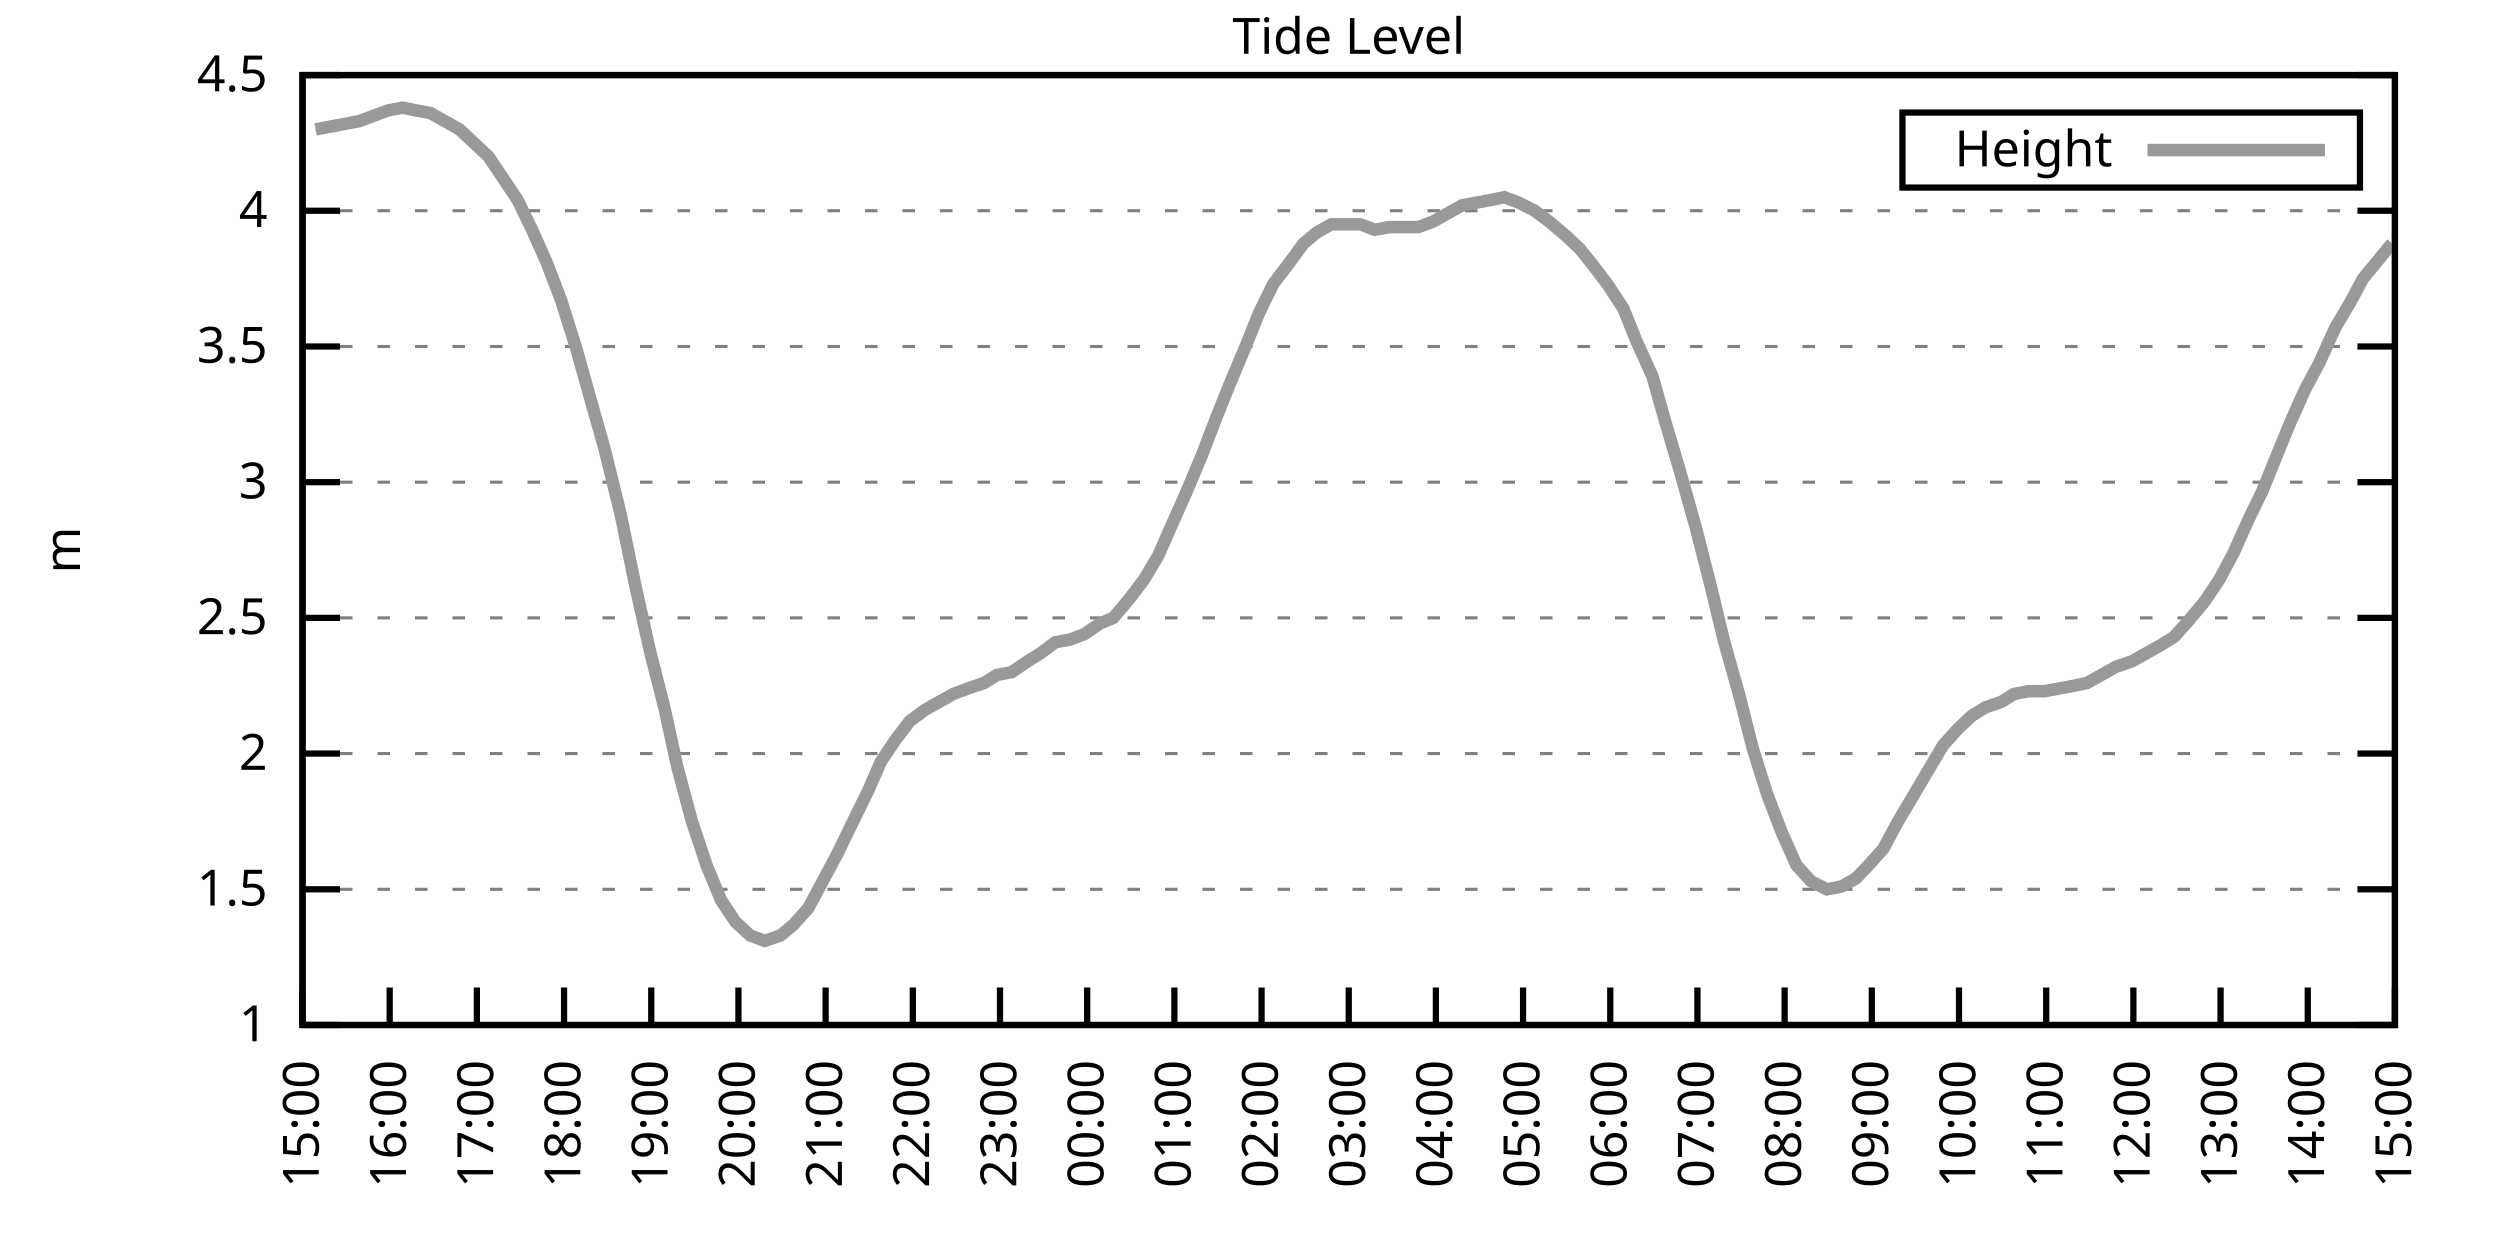
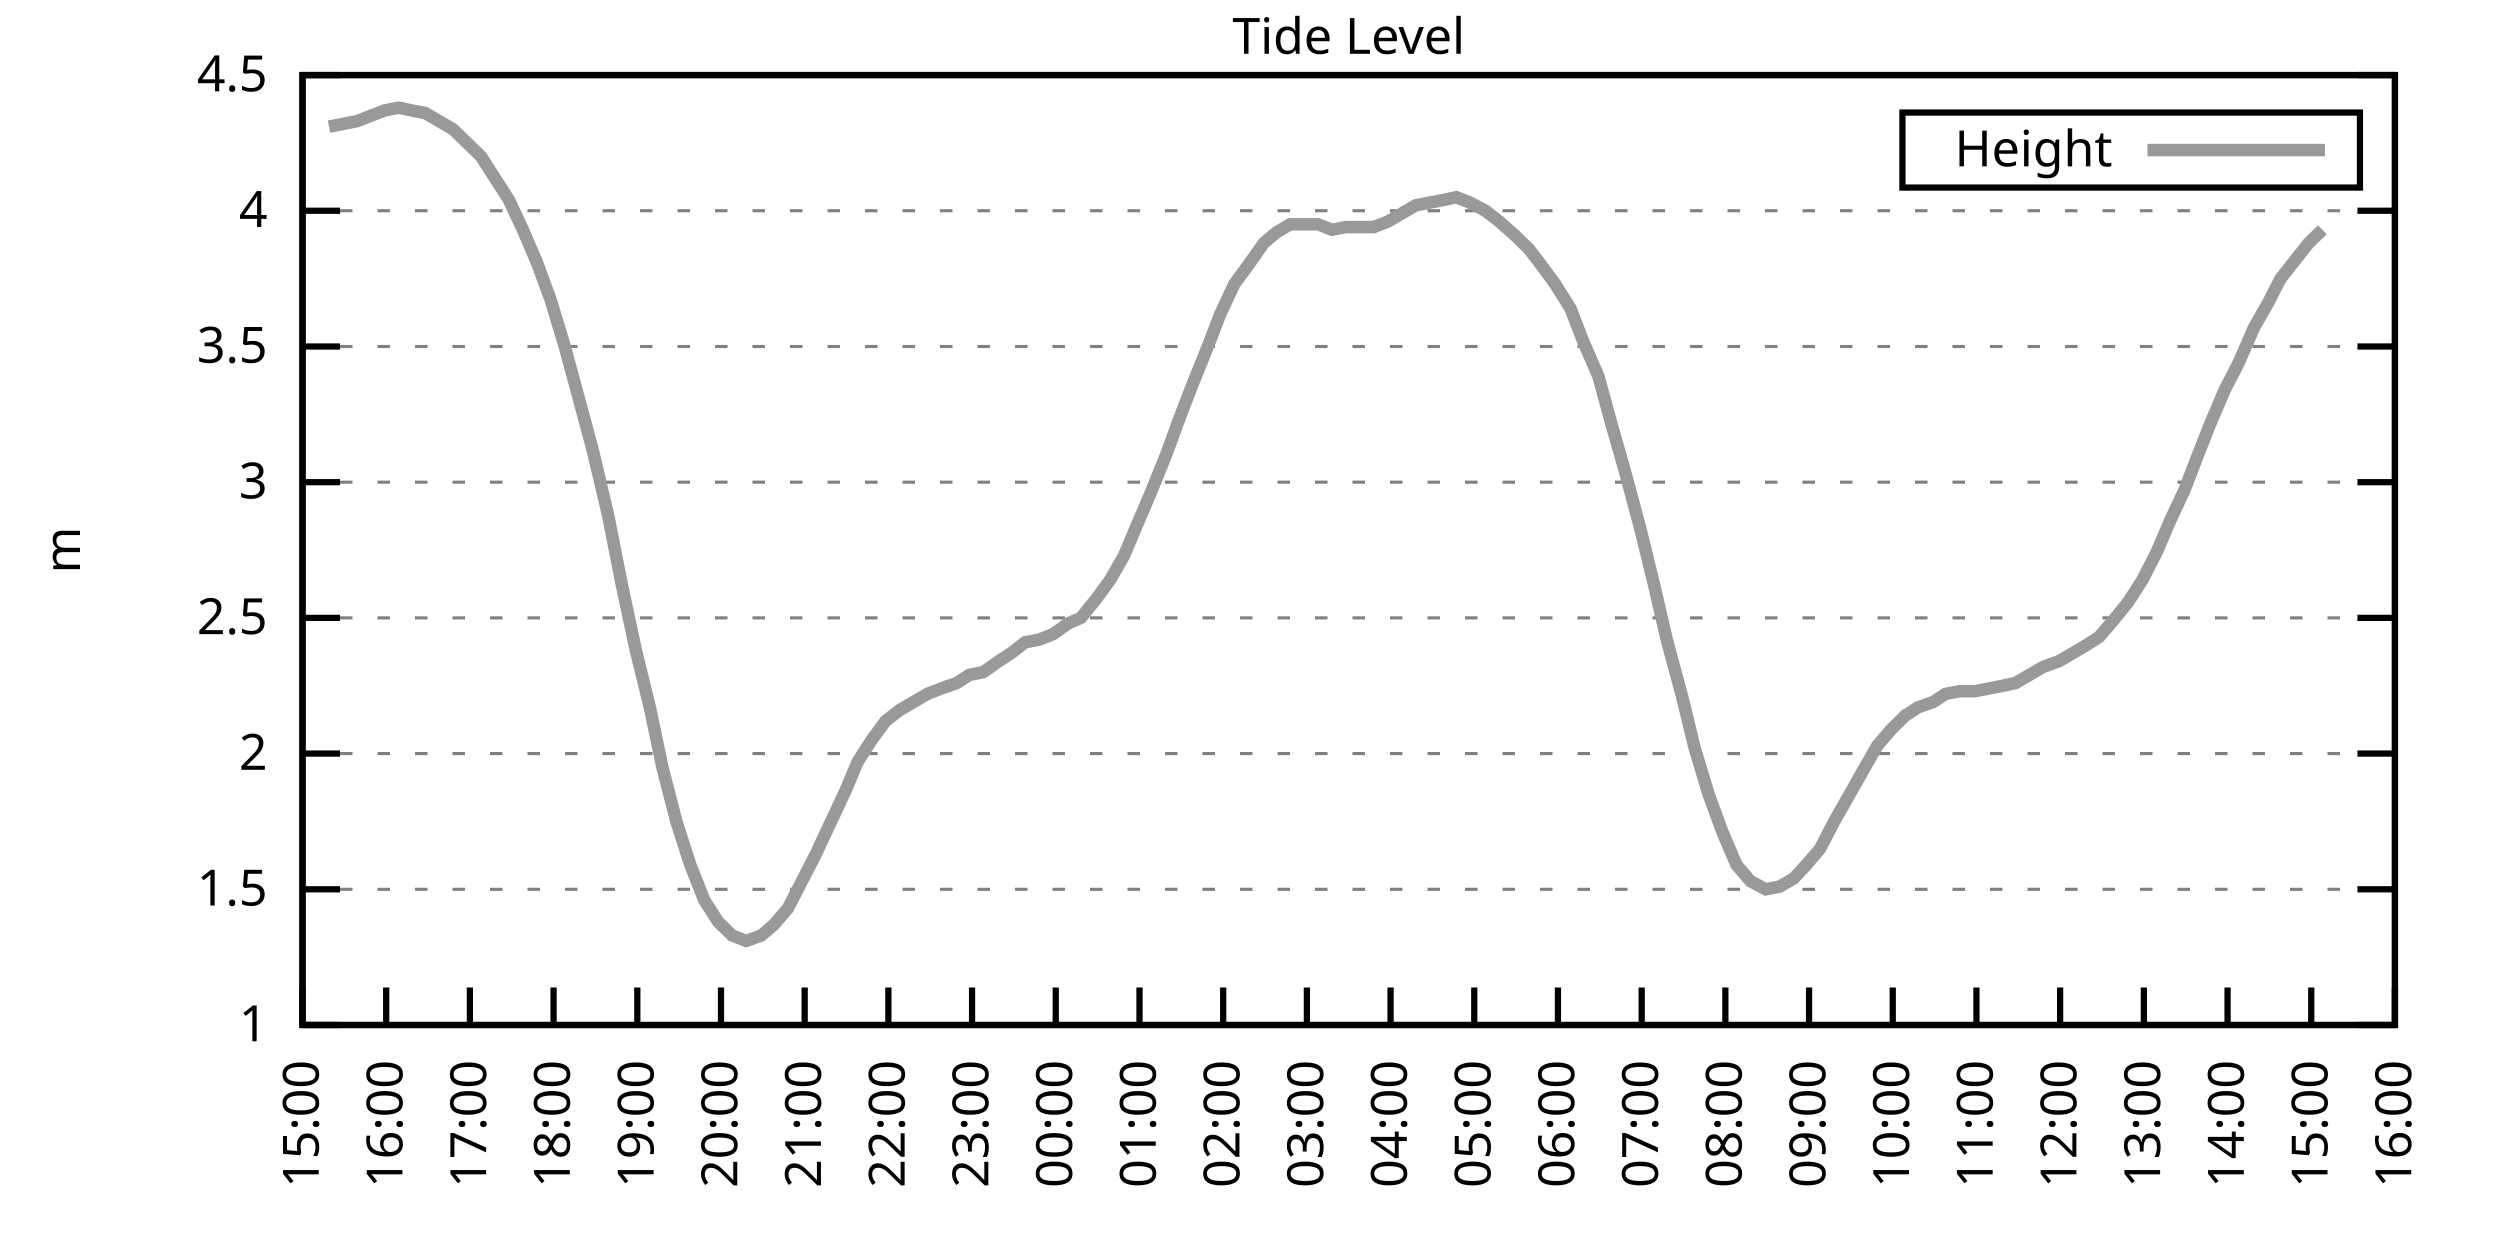
<svg xmlns="http://www.w3.org/2000/svg" xmlns:xlink="http://www.w3.org/1999/xlink" width="400" height="200" viewBox="0 0 400 200">
  <g id="gnuplot_canvas">
    <rect x="0" y="0" width="400" height="200" fill="none" />
    <defs>
      <circle id="gpDot" r="0.5" stroke-width="0.5" stroke="currentColor" />
      <path id="gpPt0" stroke-width="0.333" stroke="currentColor" d="M-1,0 h2 M0,-1 v2" />
      <path id="gpPt1" stroke-width="0.333" stroke="currentColor" d="M-1,-1 L1,1 M1,-1 L-1,1" />
      <path id="gpPt2" stroke-width="0.333" stroke="currentColor" d="M-1,0 L1,0 M0,-1 L0,1 M-1,-1 L1,1 M-1,1 L1,-1" />
      <rect id="gpPt3" stroke-width="0.333" stroke="currentColor" x="-1" y="-1" width="2" height="2" />
      <rect id="gpPt4" stroke-width="0.333" stroke="currentColor" fill="currentColor" x="-1" y="-1" width="2" height="2" />
      <circle id="gpPt5" stroke-width="0.333" stroke="currentColor" cx="0" cy="0" r="1" />
      <use xlink:href="#gpPt5" id="gpPt6" fill="currentColor" stroke="none" />
      <path id="gpPt7" stroke-width="0.333" stroke="currentColor" d="M0,-1.33 L-1.33,0.67 L1.33,0.67 z" />
      <use xlink:href="#gpPt7" id="gpPt8" fill="currentColor" stroke="none" />
      <use xlink:href="#gpPt7" id="gpPt9" stroke="currentColor" transform="rotate(180)" />
      <use xlink:href="#gpPt9" id="gpPt10" fill="currentColor" stroke="none" />
      <use xlink:href="#gpPt3" id="gpPt11" stroke="currentColor" transform="rotate(45)" />
      <use xlink:href="#gpPt11" id="gpPt12" fill="currentColor" stroke="none" />
      <path id="gpPt13" stroke-width="0.333" stroke="currentColor" d="M0,1.330 L1.265,0.411 L0.782,-1.067 L-0.782,-1.076 L-1.265,0.411 z" />
      <use xlink:href="#gpPt13" id="gpPt14" fill="currentColor" stroke="none" />
      <filter id="textbox" filterUnits="objectBoundingBox" x="0" y="0" height="1" width="1">
        <feFlood flood-color="white" flood-opacity="1" result="bgnd" />
        <feComposite in="SourceGraphic" in2="bgnd" operator="atop" />
      </filter>
      <filter id="greybox" filterUnits="objectBoundingBox" x="0" y="0" height="1" width="1">
        <feFlood flood-color="lightgrey" flood-opacity="1" result="grey" />
        <feComposite in="SourceGraphic" in2="grey" operator="atop" />
      </filter>
    </defs>
    <g fill="none" color="white" stroke="currentColor" stroke-width="1.00" stroke-linecap="butt" stroke-linejoin="miter">
</g>
    <g fill="none" color="black" stroke="currentColor" stroke-width="1.00" stroke-linecap="butt" stroke-linejoin="miter">
      <g stroke="none" shape-rendering="crispEdges">
        <polygon fill="rgb(255, 255, 255)" points="48.40,164.00 383.18,164.00 383.18,12.02 48.40,12.02 " />
      </g>
    </g>
    <g fill="none" color="black" stroke="currentColor" stroke-width="1.00" stroke-linecap="butt" stroke-linejoin="miter">
</g>
    <g fill="none" color="black" stroke="black" stroke-width="0.50" stroke-linecap="butt" stroke-linejoin="miter">
</g>
    <g fill="none" color="gray" stroke="currentColor" stroke-width="0.50" stroke-linecap="butt" stroke-linejoin="miter">
      <path stroke="gray" stroke-dasharray="2,4" class="gridline" d="M48.40,164.00 L383.19,164.00  " />
    </g>
    <g fill="none" color="gray" stroke="gray" stroke-width="1.00" stroke-linecap="butt" stroke-linejoin="miter">
</g>
    <g fill="none" color="black" stroke="currentColor" stroke-width="1.00" stroke-linecap="butt" stroke-linejoin="miter">
      <path stroke="black" d="M48.40,164.00 L54.40,164.00 M383.19,164.00 L377.19,164.00  " />
      <g transform="translate(42.80,166.60)" stroke="none" fill="black" font-family="Sans" font-size="8.00" text-anchor="end">
        <text>
          <tspan font-family="Sans"> 1</tspan>
        </text>
      </g>
    </g>
    <g fill="none" color="black" stroke="currentColor" stroke-width="1.00" stroke-linecap="butt" stroke-linejoin="miter">
</g>
    <g fill="none" color="black" stroke="black" stroke-width="0.50" stroke-linecap="butt" stroke-linejoin="miter">
</g>
    <g fill="none" color="gray" stroke="currentColor" stroke-width="0.50" stroke-linecap="butt" stroke-linejoin="miter">
      <path stroke="gray" stroke-dasharray="2,4" class="gridline" d="M48.40,142.29 L383.19,142.29  " />
    </g>
    <g fill="none" color="gray" stroke="gray" stroke-width="1.00" stroke-linecap="butt" stroke-linejoin="miter">
</g>
    <g fill="none" color="black" stroke="currentColor" stroke-width="1.00" stroke-linecap="butt" stroke-linejoin="miter">
      <path stroke="black" d="M48.40,142.29 L54.40,142.29 M383.19,142.29 L377.19,142.29  " />
      <g transform="translate(42.80,144.89)" stroke="none" fill="black" font-family="Sans" font-size="8.00" text-anchor="end">
        <text>
          <tspan font-family="Sans"> 1.5</tspan>
        </text>
      </g>
    </g>
    <g fill="none" color="black" stroke="currentColor" stroke-width="1.00" stroke-linecap="butt" stroke-linejoin="miter">
</g>
    <g fill="none" color="black" stroke="black" stroke-width="0.50" stroke-linecap="butt" stroke-linejoin="miter">
</g>
    <g fill="none" color="gray" stroke="currentColor" stroke-width="0.50" stroke-linecap="butt" stroke-linejoin="miter">
      <path stroke="gray" stroke-dasharray="2,4" class="gridline" d="M48.40,120.57 L383.19,120.57  " />
    </g>
    <g fill="none" color="gray" stroke="gray" stroke-width="1.00" stroke-linecap="butt" stroke-linejoin="miter">
</g>
    <g fill="none" color="black" stroke="currentColor" stroke-width="1.00" stroke-linecap="butt" stroke-linejoin="miter">
      <path stroke="black" d="M48.40,120.57 L54.40,120.57 M383.19,120.57 L377.19,120.57  " />
      <g transform="translate(42.80,123.17)" stroke="none" fill="black" font-family="Sans" font-size="8.00" text-anchor="end">
        <text>
          <tspan font-family="Sans"> 2</tspan>
        </text>
      </g>
    </g>
    <g fill="none" color="black" stroke="currentColor" stroke-width="1.00" stroke-linecap="butt" stroke-linejoin="miter">
</g>
    <g fill="none" color="black" stroke="black" stroke-width="0.50" stroke-linecap="butt" stroke-linejoin="miter">
</g>
    <g fill="none" color="gray" stroke="currentColor" stroke-width="0.50" stroke-linecap="butt" stroke-linejoin="miter">
      <path stroke="gray" stroke-dasharray="2,4" class="gridline" d="M48.40,98.86 L383.19,98.86  " />
    </g>
    <g fill="none" color="gray" stroke="gray" stroke-width="1.00" stroke-linecap="butt" stroke-linejoin="miter">
</g>
    <g fill="none" color="black" stroke="currentColor" stroke-width="1.00" stroke-linecap="butt" stroke-linejoin="miter">
      <path stroke="black" d="M48.40,98.86 L54.40,98.86 M383.19,98.86 L377.19,98.86  " />
      <g transform="translate(42.80,101.46)" stroke="none" fill="black" font-family="Sans" font-size="8.00" text-anchor="end">
        <text>
          <tspan font-family="Sans"> 2.5</tspan>
        </text>
      </g>
    </g>
    <g fill="none" color="black" stroke="currentColor" stroke-width="1.00" stroke-linecap="butt" stroke-linejoin="miter">
</g>
    <g fill="none" color="black" stroke="black" stroke-width="0.50" stroke-linecap="butt" stroke-linejoin="miter">
</g>
    <g fill="none" color="gray" stroke="currentColor" stroke-width="0.50" stroke-linecap="butt" stroke-linejoin="miter">
      <path stroke="gray" stroke-dasharray="2,4" class="gridline" d="M48.40,77.15 L383.19,77.15  " />
    </g>
    <g fill="none" color="gray" stroke="gray" stroke-width="1.00" stroke-linecap="butt" stroke-linejoin="miter">
</g>
    <g fill="none" color="black" stroke="currentColor" stroke-width="1.00" stroke-linecap="butt" stroke-linejoin="miter">
      <path stroke="black" d="M48.40,77.15 L54.40,77.15 M383.19,77.15 L377.19,77.15  " />
      <g transform="translate(42.80,79.75)" stroke="none" fill="black" font-family="Sans" font-size="8.00" text-anchor="end">
        <text>
          <tspan font-family="Sans"> 3</tspan>
        </text>
      </g>
    </g>
    <g fill="none" color="black" stroke="currentColor" stroke-width="1.00" stroke-linecap="butt" stroke-linejoin="miter">
</g>
    <g fill="none" color="black" stroke="black" stroke-width="0.50" stroke-linecap="butt" stroke-linejoin="miter">
</g>
    <g fill="none" color="gray" stroke="currentColor" stroke-width="0.50" stroke-linecap="butt" stroke-linejoin="miter">
      <path stroke="gray" stroke-dasharray="2,4" class="gridline" d="M48.40,55.44 L383.19,55.44  " />
    </g>
    <g fill="none" color="gray" stroke="gray" stroke-width="1.00" stroke-linecap="butt" stroke-linejoin="miter">
</g>
    <g fill="none" color="black" stroke="currentColor" stroke-width="1.00" stroke-linecap="butt" stroke-linejoin="miter">
      <path stroke="black" d="M48.40,55.44 L54.40,55.44 M383.19,55.44 L377.19,55.44  " />
      <g transform="translate(42.80,58.04)" stroke="none" fill="black" font-family="Sans" font-size="8.00" text-anchor="end">
        <text>
          <tspan font-family="Sans"> 3.5</tspan>
        </text>
      </g>
    </g>
    <g fill="none" color="black" stroke="currentColor" stroke-width="1.00" stroke-linecap="butt" stroke-linejoin="miter">
</g>
    <g fill="none" color="black" stroke="black" stroke-width="0.50" stroke-linecap="butt" stroke-linejoin="miter">
</g>
    <g fill="none" color="gray" stroke="currentColor" stroke-width="0.50" stroke-linecap="butt" stroke-linejoin="miter">
      <path stroke="gray" stroke-dasharray="2,4" class="gridline" d="M48.40,33.72 L383.19,33.72  " />
    </g>
    <g fill="none" color="gray" stroke="gray" stroke-width="1.00" stroke-linecap="butt" stroke-linejoin="miter">
</g>
    <g fill="none" color="black" stroke="currentColor" stroke-width="1.00" stroke-linecap="butt" stroke-linejoin="miter">
      <path stroke="black" d="M48.40,33.72 L54.40,33.72 M383.19,33.72 L377.19,33.72  " />
      <g transform="translate(42.80,36.32)" stroke="none" fill="black" font-family="Sans" font-size="8.00" text-anchor="end">
        <text>
          <tspan font-family="Sans"> 4</tspan>
        </text>
      </g>
    </g>
    <g fill="none" color="black" stroke="currentColor" stroke-width="1.00" stroke-linecap="butt" stroke-linejoin="miter">
</g>
    <g fill="none" color="black" stroke="black" stroke-width="0.50" stroke-linecap="butt" stroke-linejoin="miter">
</g>
    <g fill="none" color="gray" stroke="currentColor" stroke-width="0.50" stroke-linecap="butt" stroke-linejoin="miter">
      <path stroke="gray" stroke-dasharray="2,4" class="gridline" d="M48.40,12.01 L383.19,12.01  " />
    </g>
    <g fill="none" color="gray" stroke="gray" stroke-width="1.00" stroke-linecap="butt" stroke-linejoin="miter">
</g>
    <g fill="none" color="black" stroke="currentColor" stroke-width="1.00" stroke-linecap="butt" stroke-linejoin="miter">
      <path stroke="black" d="M48.40,12.01 L54.40,12.01 M383.19,12.01 L377.19,12.01  " />
      <g transform="translate(42.80,14.61)" stroke="none" fill="black" font-family="Sans" font-size="8.00" text-anchor="end">
        <text>
          <tspan font-family="Sans"> 4.5</tspan>
        </text>
      </g>
    </g>
    <g fill="none" color="black" stroke="currentColor" stroke-width="1.00" stroke-linecap="butt" stroke-linejoin="miter">
      <path stroke="black" d="M48.40,164.00 L48.40,158.00  " />
      <g transform="translate(51.00,169.60) rotate(270.00)" stroke="none" fill="black" font-family="Sans" font-size="8.00" text-anchor="end">
        <text>
          <tspan font-family="Sans">15:00</tspan>
        </text>
      </g>
    </g>
    <g fill="none" color="black" stroke="currentColor" stroke-width="1.00" stroke-linecap="butt" stroke-linejoin="miter">
-       <path stroke="black" d="M62.35,164.00 L62.35,158.00  " />
-       <g transform="translate(64.95,169.60) rotate(270.00)" stroke="none" fill="black" font-family="Sans" font-size="8.00" text-anchor="end">
+       <path stroke="black" d="M61.79,164.00 L61.79,158.00  " />
+       <g transform="translate(64.39,169.60) rotate(270.00)" stroke="none" fill="black" font-family="Sans" font-size="8.00" text-anchor="end">
        <text>
          <tspan font-family="Sans">16:00</tspan>
        </text>
      </g>
    </g>
    <g fill="none" color="black" stroke="currentColor" stroke-width="1.00" stroke-linecap="butt" stroke-linejoin="miter">
-       <path stroke="black" d="M76.30,164.00 L76.30,158.00  " />
-       <g transform="translate(78.90,169.60) rotate(270.00)" stroke="none" fill="black" font-family="Sans" font-size="8.00" text-anchor="end">
+       <path stroke="black" d="M75.18,164.00 L75.18,158.00  " />
+       <g transform="translate(77.78,169.60) rotate(270.00)" stroke="none" fill="black" font-family="Sans" font-size="8.00" text-anchor="end">
        <text>
          <tspan font-family="Sans">17:00</tspan>
        </text>
      </g>
    </g>
    <g fill="none" color="black" stroke="currentColor" stroke-width="1.00" stroke-linecap="butt" stroke-linejoin="miter">
-       <path stroke="black" d="M90.25,164.00 L90.25,158.00  " />
-       <g transform="translate(92.85,169.60) rotate(270.00)" stroke="none" fill="black" font-family="Sans" font-size="8.00" text-anchor="end">
+       <path stroke="black" d="M88.57,164.00 L88.57,158.00  " />
+       <g transform="translate(91.17,169.60) rotate(270.00)" stroke="none" fill="black" font-family="Sans" font-size="8.00" text-anchor="end">
        <text>
          <tspan font-family="Sans">18:00</tspan>
        </text>
      </g>
    </g>
    <g fill="none" color="black" stroke="currentColor" stroke-width="1.00" stroke-linecap="butt" stroke-linejoin="miter">
-       <path stroke="black" d="M104.20,164.00 L104.20,158.00  " />
-       <g transform="translate(106.80,169.60) rotate(270.00)" stroke="none" fill="black" font-family="Sans" font-size="8.00" text-anchor="end">
+       <path stroke="black" d="M101.97,164.00 L101.97,158.00  " />
+       <g transform="translate(104.57,169.60) rotate(270.00)" stroke="none" fill="black" font-family="Sans" font-size="8.00" text-anchor="end">
        <text>
          <tspan font-family="Sans">19:00</tspan>
        </text>
      </g>
    </g>
    <g fill="none" color="black" stroke="currentColor" stroke-width="1.00" stroke-linecap="butt" stroke-linejoin="miter">
-       <path stroke="black" d="M118.15,164.00 L118.15,158.00  " />
-       <g transform="translate(120.75,169.60) rotate(270.00)" stroke="none" fill="black" font-family="Sans" font-size="8.00" text-anchor="end">
+       <path stroke="black" d="M115.36,164.00 L115.36,158.00  " />
+       <g transform="translate(117.96,169.60) rotate(270.00)" stroke="none" fill="black" font-family="Sans" font-size="8.00" text-anchor="end">
        <text>
          <tspan font-family="Sans">20:00</tspan>
        </text>
      </g>
    </g>
    <g fill="none" color="black" stroke="currentColor" stroke-width="1.00" stroke-linecap="butt" stroke-linejoin="miter">
-       <path stroke="black" d="M132.10,164.00 L132.10,158.00  " />
-       <g transform="translate(134.70,169.60) rotate(270.00)" stroke="none" fill="black" font-family="Sans" font-size="8.00" text-anchor="end">
+       <path stroke="black" d="M128.75,164.00 L128.75,158.00  " />
+       <g transform="translate(131.35,169.60) rotate(270.00)" stroke="none" fill="black" font-family="Sans" font-size="8.00" text-anchor="end">
        <text>
          <tspan font-family="Sans">21:00</tspan>
        </text>
      </g>
    </g>
    <g fill="none" color="black" stroke="currentColor" stroke-width="1.00" stroke-linecap="butt" stroke-linejoin="miter">
-       <path stroke="black" d="M146.05,164.00 L146.05,158.00  " />
-       <g transform="translate(148.65,169.60) rotate(270.00)" stroke="none" fill="black" font-family="Sans" font-size="8.00" text-anchor="end">
+       <path stroke="black" d="M142.14,164.00 L142.14,158.00  " />
+       <g transform="translate(144.74,169.60) rotate(270.00)" stroke="none" fill="black" font-family="Sans" font-size="8.00" text-anchor="end">
        <text>
          <tspan font-family="Sans">22:00</tspan>
        </text>
      </g>
    </g>
    <g fill="none" color="black" stroke="currentColor" stroke-width="1.00" stroke-linecap="butt" stroke-linejoin="miter">
-       <path stroke="black" d="M160.00,164.00 L160.00,158.00  " />
-       <g transform="translate(162.60,169.60) rotate(270.00)" stroke="none" fill="black" font-family="Sans" font-size="8.00" text-anchor="end">
+       <path stroke="black" d="M155.53,164.00 L155.53,158.00  " />
+       <g transform="translate(158.13,169.60) rotate(270.00)" stroke="none" fill="black" font-family="Sans" font-size="8.00" text-anchor="end">
        <text>
          <tspan font-family="Sans">23:00</tspan>
        </text>
      </g>
    </g>
    <g fill="none" color="black" stroke="currentColor" stroke-width="1.00" stroke-linecap="butt" stroke-linejoin="miter">
-       <path stroke="black" d="M173.95,164.00 L173.95,158.00  " />
-       <g transform="translate(176.55,169.60) rotate(270.00)" stroke="none" fill="black" font-family="Sans" font-size="8.00" text-anchor="end">
+       <path stroke="black" d="M168.92,164.00 L168.92,158.00  " />
+       <g transform="translate(171.52,169.60) rotate(270.00)" stroke="none" fill="black" font-family="Sans" font-size="8.00" text-anchor="end">
        <text>
          <tspan font-family="Sans">00:00</tspan>
        </text>
      </g>
    </g>
    <g fill="none" color="black" stroke="currentColor" stroke-width="1.00" stroke-linecap="butt" stroke-linejoin="miter">
-       <path stroke="black" d="M187.90,164.00 L187.90,158.00  " />
-       <g transform="translate(190.50,169.60) rotate(270.00)" stroke="none" fill="black" font-family="Sans" font-size="8.00" text-anchor="end">
+       <path stroke="black" d="M182.32,164.00 L182.32,158.00  " />
+       <g transform="translate(184.92,169.60) rotate(270.00)" stroke="none" fill="black" font-family="Sans" font-size="8.00" text-anchor="end">
        <text>
          <tspan font-family="Sans">01:00</tspan>
        </text>
      </g>
    </g>
    <g fill="none" color="black" stroke="currentColor" stroke-width="1.00" stroke-linecap="butt" stroke-linejoin="miter">
-       <path stroke="black" d="M201.85,164.00 L201.85,158.00  " />
-       <g transform="translate(204.45,169.60) rotate(270.00)" stroke="none" fill="black" font-family="Sans" font-size="8.00" text-anchor="end">
+       <path stroke="black" d="M195.71,164.00 L195.71,158.00  " />
+       <g transform="translate(198.31,169.60) rotate(270.00)" stroke="none" fill="black" font-family="Sans" font-size="8.00" text-anchor="end">
        <text>
          <tspan font-family="Sans">02:00</tspan>
        </text>
      </g>
    </g>
    <g fill="none" color="black" stroke="currentColor" stroke-width="1.00" stroke-linecap="butt" stroke-linejoin="miter">
-       <path stroke="black" d="M215.80,164.00 L215.80,158.00  " />
-       <g transform="translate(218.40,169.60) rotate(270.00)" stroke="none" fill="black" font-family="Sans" font-size="8.00" text-anchor="end">
+       <path stroke="black" d="M209.10,164.00 L209.10,158.00  " />
+       <g transform="translate(211.70,169.60) rotate(270.00)" stroke="none" fill="black" font-family="Sans" font-size="8.00" text-anchor="end">
        <text>
          <tspan font-family="Sans">03:00</tspan>
        </text>
      </g>
    </g>
    <g fill="none" color="black" stroke="currentColor" stroke-width="1.00" stroke-linecap="butt" stroke-linejoin="miter">
-       <path stroke="black" d="M229.74,164.00 L229.74,158.00  " />
-       <g transform="translate(232.34,169.60) rotate(270.00)" stroke="none" fill="black" font-family="Sans" font-size="8.00" text-anchor="end">
+       <path stroke="black" d="M222.49,164.00 L222.49,158.00  " />
+       <g transform="translate(225.09,169.60) rotate(270.00)" stroke="none" fill="black" font-family="Sans" font-size="8.00" text-anchor="end">
        <text>
          <tspan font-family="Sans">04:00</tspan>
        </text>
      </g>
    </g>
    <g fill="none" color="black" stroke="currentColor" stroke-width="1.00" stroke-linecap="butt" stroke-linejoin="miter">
-       <path stroke="black" d="M243.69,164.00 L243.69,158.00  " />
-       <g transform="translate(246.29,169.60) rotate(270.00)" stroke="none" fill="black" font-family="Sans" font-size="8.00" text-anchor="end">
+       <path stroke="black" d="M235.88,164.00 L235.88,158.00  " />
+       <g transform="translate(238.48,169.60) rotate(270.00)" stroke="none" fill="black" font-family="Sans" font-size="8.00" text-anchor="end">
        <text>
          <tspan font-family="Sans">05:00</tspan>
        </text>
      </g>
    </g>
    <g fill="none" color="black" stroke="currentColor" stroke-width="1.00" stroke-linecap="butt" stroke-linejoin="miter">
-       <path stroke="black" d="M257.64,164.00 L257.64,158.00  " />
-       <g transform="translate(260.24,169.60) rotate(270.00)" stroke="none" fill="black" font-family="Sans" font-size="8.00" text-anchor="end">
+       <path stroke="black" d="M249.27,164.00 L249.27,158.00  " />
+       <g transform="translate(251.87,169.60) rotate(270.00)" stroke="none" fill="black" font-family="Sans" font-size="8.00" text-anchor="end">
        <text>
          <tspan font-family="Sans">06:00</tspan>
        </text>
      </g>
    </g>
    <g fill="none" color="black" stroke="currentColor" stroke-width="1.00" stroke-linecap="butt" stroke-linejoin="miter">
-       <path stroke="black" d="M271.59,164.00 L271.59,158.00  " />
-       <g transform="translate(274.19,169.60) rotate(270.00)" stroke="none" fill="black" font-family="Sans" font-size="8.00" text-anchor="end">
+       <path stroke="black" d="M262.67,164.00 L262.67,158.00  " />
+       <g transform="translate(265.27,169.60) rotate(270.00)" stroke="none" fill="black" font-family="Sans" font-size="8.00" text-anchor="end">
        <text>
          <tspan font-family="Sans">07:00</tspan>
        </text>
      </g>
    </g>
    <g fill="none" color="black" stroke="currentColor" stroke-width="1.00" stroke-linecap="butt" stroke-linejoin="miter">
-       <path stroke="black" d="M285.54,164.00 L285.54,158.00  " />
-       <g transform="translate(288.14,169.60) rotate(270.00)" stroke="none" fill="black" font-family="Sans" font-size="8.00" text-anchor="end">
+       <path stroke="black" d="M276.06,164.00 L276.06,158.00  " />
+       <g transform="translate(278.66,169.60) rotate(270.00)" stroke="none" fill="black" font-family="Sans" font-size="8.00" text-anchor="end">
        <text>
          <tspan font-family="Sans">08:00</tspan>
        </text>
      </g>
    </g>
    <g fill="none" color="black" stroke="currentColor" stroke-width="1.00" stroke-linecap="butt" stroke-linejoin="miter">
-       <path stroke="black" d="M299.49,164.00 L299.49,158.00  " />
-       <g transform="translate(302.09,169.60) rotate(270.00)" stroke="none" fill="black" font-family="Sans" font-size="8.00" text-anchor="end">
+       <path stroke="black" d="M289.45,164.00 L289.45,158.00  " />
+       <g transform="translate(292.05,169.60) rotate(270.00)" stroke="none" fill="black" font-family="Sans" font-size="8.00" text-anchor="end">
        <text>
          <tspan font-family="Sans">09:00</tspan>
        </text>
      </g>
    </g>
    <g fill="none" color="black" stroke="currentColor" stroke-width="1.00" stroke-linecap="butt" stroke-linejoin="miter">
-       <path stroke="black" d="M313.44,164.00 L313.44,158.00  " />
-       <g transform="translate(316.04,169.60) rotate(270.00)" stroke="none" fill="black" font-family="Sans" font-size="8.00" text-anchor="end">
+       <path stroke="black" d="M302.84,164.00 L302.84,158.00  " />
+       <g transform="translate(305.44,169.60) rotate(270.00)" stroke="none" fill="black" font-family="Sans" font-size="8.00" text-anchor="end">
        <text>
          <tspan font-family="Sans">10:00</tspan>
        </text>
      </g>
    </g>
    <g fill="none" color="black" stroke="currentColor" stroke-width="1.00" stroke-linecap="butt" stroke-linejoin="miter">
-       <path stroke="black" d="M327.39,164.00 L327.39,158.00  " />
-       <g transform="translate(329.99,169.60) rotate(270.00)" stroke="none" fill="black" font-family="Sans" font-size="8.00" text-anchor="end">
+       <path stroke="black" d="M316.23,164.00 L316.23,158.00  " />
+       <g transform="translate(318.83,169.60) rotate(270.00)" stroke="none" fill="black" font-family="Sans" font-size="8.00" text-anchor="end">
        <text>
          <tspan font-family="Sans">11:00</tspan>
        </text>
      </g>
    </g>
    <g fill="none" color="black" stroke="currentColor" stroke-width="1.00" stroke-linecap="butt" stroke-linejoin="miter">
-       <path stroke="black" d="M341.34,164.00 L341.34,158.00  " />
-       <g transform="translate(343.94,169.60) rotate(270.00)" stroke="none" fill="black" font-family="Sans" font-size="8.00" text-anchor="end">
+       <path stroke="black" d="M329.62,164.00 L329.62,158.00  " />
+       <g transform="translate(332.22,169.60) rotate(270.00)" stroke="none" fill="black" font-family="Sans" font-size="8.00" text-anchor="end">
        <text>
          <tspan font-family="Sans">12:00</tspan>
        </text>
      </g>
    </g>
    <g fill="none" color="black" stroke="currentColor" stroke-width="1.00" stroke-linecap="butt" stroke-linejoin="miter">
-       <path stroke="black" d="M355.29,164.00 L355.29,158.00  " />
-       <g transform="translate(357.89,169.60) rotate(270.00)" stroke="none" fill="black" font-family="Sans" font-size="8.00" text-anchor="end">
+       <path stroke="black" d="M343.02,164.00 L343.02,158.00  " />
+       <g transform="translate(345.62,169.60) rotate(270.00)" stroke="none" fill="black" font-family="Sans" font-size="8.00" text-anchor="end">
        <text>
          <tspan font-family="Sans">13:00</tspan>
        </text>
      </g>
    </g>
    <g fill="none" color="black" stroke="currentColor" stroke-width="1.00" stroke-linecap="butt" stroke-linejoin="miter">
-       <path stroke="black" d="M369.24,164.00 L369.24,158.00  " />
-       <g transform="translate(371.84,169.60) rotate(270.00)" stroke="none" fill="black" font-family="Sans" font-size="8.00" text-anchor="end">
+       <path stroke="black" d="M356.41,164.00 L356.41,158.00  " />
+       <g transform="translate(359.01,169.60) rotate(270.00)" stroke="none" fill="black" font-family="Sans" font-size="8.00" text-anchor="end">
        <text>
          <tspan font-family="Sans">14:00</tspan>
+         </text>
+       </g>
+     </g>
+     <g fill="none" color="black" stroke="currentColor" stroke-width="1.00" stroke-linecap="butt" stroke-linejoin="miter">
+       <path stroke="black" d="M369.80,164.00 L369.80,158.00  " />
+       <g transform="translate(372.40,169.60) rotate(270.00)" stroke="none" fill="black" font-family="Sans" font-size="8.00" text-anchor="end">
+         <text>
+           <tspan font-family="Sans">15:00</tspan>
        </text>
      </g>
    </g>
    <g fill="none" color="black" stroke="currentColor" stroke-width="1.00" stroke-linecap="butt" stroke-linejoin="miter">
      <path stroke="black" d="M383.19,164.00 L383.19,158.00  " />
      <g transform="translate(385.79,169.60) rotate(270.00)" stroke="none" fill="black" font-family="Sans" font-size="8.00" text-anchor="end">
        <text>
-           <tspan font-family="Sans">15:00</tspan>
+           <tspan font-family="Sans">16:00</tspan>
        </text>
      </g>
    </g>
    <g fill="none" color="black" stroke="currentColor" stroke-width="1.00" stroke-linecap="butt" stroke-linejoin="miter">
</g>
    <g fill="none" color="black" stroke="currentColor" stroke-width="1.00" stroke-linecap="butt" stroke-linejoin="miter">
      <path stroke="black" d="M48.40,12.01 L48.40,164.00 L383.19,164.00 L383.19,12.01 L48.40,12.01 Z  " />
    </g>
    <g fill="none" color="black" stroke="currentColor" stroke-width="1.00" stroke-linecap="butt" stroke-linejoin="miter">
</g>
    <g fill="none" color="black" stroke="currentColor" stroke-width="1.00" stroke-linecap="butt" stroke-linejoin="miter">
      <path stroke="black" d="M304.39,30.01 L304.39,18.01 L377.59,18.01 L377.59,30.01 L304.39,30.01 Z  " />
    </g>
    <g id="Tide_level_plot_1">
      <g fill="none" color="white" stroke="black" stroke-width="2.00" stroke-linecap="butt" stroke-linejoin="miter">
</g>
      <g fill="none" color="black" stroke="currentColor" stroke-width="2.00" stroke-linecap="butt" stroke-linejoin="miter">
        <g transform="translate(337.99,26.61)" stroke="none" fill="black" font-family="Sans" font-size="8.00" text-anchor="end">
          <text>
            <tspan font-family="Sans">Height</tspan>
          </text>
        </g>
      </g>
      <g fill="none" color="black" stroke="currentColor" stroke-width="2.00" stroke-linecap="butt" stroke-linejoin="miter">
-         <path stroke="rgb(153, 153, 153)" d="M343.59,24.01 L371.99,24.01 M50.49,20.70 L52.82,20.26 L55.14,19.83 L57.47,19.39 L59.79,18.52 L62.12,17.66   L64.44,17.22 L66.53,17.66 L68.86,18.09 L71.18,19.39 L73.51,20.70 L75.83,22.87 L78.16,25.04 L80.48,28.51   L82.81,31.99 L85.13,36.76 L87.46,41.97 L89.78,48.05 L92.11,55.44 L94.43,63.69 L96.76,71.94 L99.32,82.36   L101.64,93.65 L103.97,104.07 L106.29,113.19 L108.38,122.75 L110.71,131.43 L113.03,138.38 L115.36,144.02 L117.68,147.50   L120.01,149.67 L122.33,150.54 L124.89,149.67 L126.98,147.93 L129.31,145.33 L131.87,140.55 L133.96,136.64 L136.28,131.86   L138.84,126.65 L140.93,121.88 L143.26,118.40 L145.58,115.36 L147.91,113.63 L150.23,112.32 L152.56,111.02 L154.88,110.15   L157.44,109.28 L159.53,107.98 L161.86,107.55 L164.41,105.81 L166.51,104.51 L168.83,102.77 L171.16,102.34 L173.48,101.47   L176.04,99.73 L178.13,98.86 L180.69,95.82 L183.01,92.78 L185.34,88.87 L187.43,84.10 L189.76,78.89 L192.31,72.81   L194.64,66.73 L196.73,61.52 L199.29,55.44 L201.38,50.22 L203.71,45.45 L206.03,42.41 L208.59,38.93 L210.68,37.20   L213.01,35.89 L215.33,35.89 L217.65,35.89 L219.98,36.76 L222.30,36.33 L224.63,36.33 L226.95,36.33 L229.28,35.46   L231.60,34.16 L233.93,32.85 L236.25,32.42 L238.58,31.99 L240.67,31.55 L243.00,32.42 L245.55,33.72 L247.88,35.46   L250.44,37.63 L252.76,39.80 L254.85,42.41 L257.18,45.45 L259.74,49.36 L261.83,54.57 L264.39,60.21 L266.48,67.59   L268.80,75.41 L271.36,84.53 L273.69,93.65 L275.78,102.34 L278.34,111.45 L280.43,119.71 L282.75,127.09 L285.08,133.17   L287.40,138.38 L289.73,140.98 L292.29,142.29 L294.61,141.85 L296.94,140.55 L299.03,138.38 L301.35,135.77 L303.68,131.43   L306.00,127.52 L308.56,123.18 L310.88,119.27 L313.21,116.67 L315.53,114.49 L317.63,113.19 L320.18,112.32 L322.28,111.02   L324.60,110.59 L327.16,110.59 L329.48,110.15 L331.81,109.72 L333.90,109.28 L336.23,107.98 L338.55,106.68 L341.11,105.81   L343.43,104.51 L345.76,103.20 L347.85,101.90 L350.18,99.30 L352.73,96.26 L355.06,92.78 L357.38,88.44 L359.71,83.23   L362.03,78.45 L364.13,73.24 L366.45,67.59 L368.78,62.38 L371.10,58.04 L373.66,52.40 L375.98,48.49 L378.08,44.58   L382.73,38.93  " />
+         <path stroke="rgb(153, 153, 153)" d="M343.59,24.01 L371.99,24.01 M52.64,20.26 L54.87,19.83 L57.10,19.39 L59.34,18.52 L61.57,17.66 L63.80,17.22   L65.81,17.66 L68.04,18.09 L70.27,19.39 L72.50,20.70 L74.74,22.87 L76.97,25.04 L79.20,28.51 L81.43,31.99   L83.66,36.76 L85.90,41.97 L88.13,48.05 L90.36,55.44 L92.59,63.69 L94.82,71.94 L97.28,82.36 L99.51,93.65   L101.74,104.07 L103.98,113.19 L105.98,122.75 L108.22,131.43 L110.45,138.38 L112.68,144.02 L114.91,147.50 L117.14,149.67   L119.38,150.54 L121.83,149.67 L123.84,147.93 L126.07,145.33 L128.53,140.55 L130.54,136.64 L132.77,131.86 L135.22,126.65   L137.23,121.88 L139.46,118.40 L141.69,115.36 L143.93,113.63 L146.16,112.32 L148.39,111.02 L150.62,110.15 L153.08,109.28   L155.09,107.98 L157.32,107.55 L159.77,105.81 L161.78,104.51 L164.01,102.77 L166.25,102.34 L168.48,101.47 L170.93,99.73   L172.94,98.86 L175.40,95.82 L177.63,92.78 L179.86,88.87 L181.87,84.10 L184.10,78.89 L186.56,72.81 L188.79,66.73   L190.80,61.52 L193.25,55.44 L195.26,50.22 L197.49,45.45 L199.73,42.41 L202.18,38.93 L204.19,37.20 L206.42,35.89   L208.65,35.89 L210.88,35.89 L213.12,36.76 L215.35,36.33 L217.58,36.33 L219.81,36.33 L222.04,35.46 L224.28,34.16   L226.51,32.85 L228.74,32.42 L230.97,31.99 L232.98,31.55 L235.21,32.42 L237.67,33.72 L239.90,35.46 L242.36,37.63   L244.59,39.80 L246.60,42.41 L248.83,45.45 L251.28,49.36 L253.29,54.57 L255.75,60.21 L257.76,67.59 L259.99,75.41   L262.44,84.53 L264.67,93.65 L266.68,102.34 L269.14,111.45 L271.15,119.71 L273.38,127.09 L275.61,133.17 L277.84,138.38   L280.07,140.98 L282.53,142.29 L284.76,141.85 L286.99,140.55 L289.00,138.38 L291.23,135.77 L293.47,131.43 L295.70,127.52   L298.15,123.18 L300.39,119.27 L302.62,116.67 L304.85,114.49 L306.86,113.19 L309.31,112.32 L311.32,111.02 L313.55,110.59   L316.01,110.59 L318.24,110.15 L320.47,109.72 L322.48,109.28 L324.71,107.98 L326.95,106.68 L329.40,105.81 L331.63,104.51   L333.86,103.20 L335.87,101.90 L338.10,99.30 L340.56,96.26 L342.79,92.78 L345.02,88.44 L347.26,83.23 L349.49,78.45   L351.50,73.24 L353.73,67.59 L355.96,62.38 L358.19,58.04 L360.65,52.40 L362.88,48.49 L364.89,44.58 L369.35,38.93   L371.58,36.76  " />
      </g>
    </g>
    <g fill="none" color="black" stroke="currentColor" stroke-width="2.00" stroke-linecap="butt" stroke-linejoin="miter">
</g>
    <g fill="none" color="black" stroke="black" stroke-width="1.00" stroke-linecap="butt" stroke-linejoin="miter">
</g>
    <g fill="none" color="black" stroke="currentColor" stroke-width="1.00" stroke-linecap="butt" stroke-linejoin="miter">
      <path stroke="black" d="M48.40,12.01 L48.40,164.00 L383.19,164.00 L383.19,12.01 L48.40,12.01 Z  " />
      <g transform="translate(12.80,88.01) rotate(270.00)" stroke="none" fill="black" font-family="Sans" font-size="8.00" text-anchor="middle">
        <text>
          <tspan font-family="Sans">m</tspan>
        </text>
      </g>
    </g>
    <g fill="none" color="black" stroke="currentColor" stroke-width="1.00" stroke-linecap="butt" stroke-linejoin="miter">
</g>
    <g fill="none" color="black" stroke="currentColor" stroke-width="1.00" stroke-linecap="butt" stroke-linejoin="miter">
      <g transform="translate(215.79,8.61)" stroke="none" fill="black" font-family="Sans" font-size="8.00" text-anchor="middle">
        <text>
          <tspan font-family="Sans">Tide Level</tspan>
        </text>
      </g>
    </g>
    <g fill="none" color="black" stroke="currentColor" stroke-width="1.00" stroke-linecap="butt" stroke-linejoin="miter">
</g>
  </g>
</svg>
